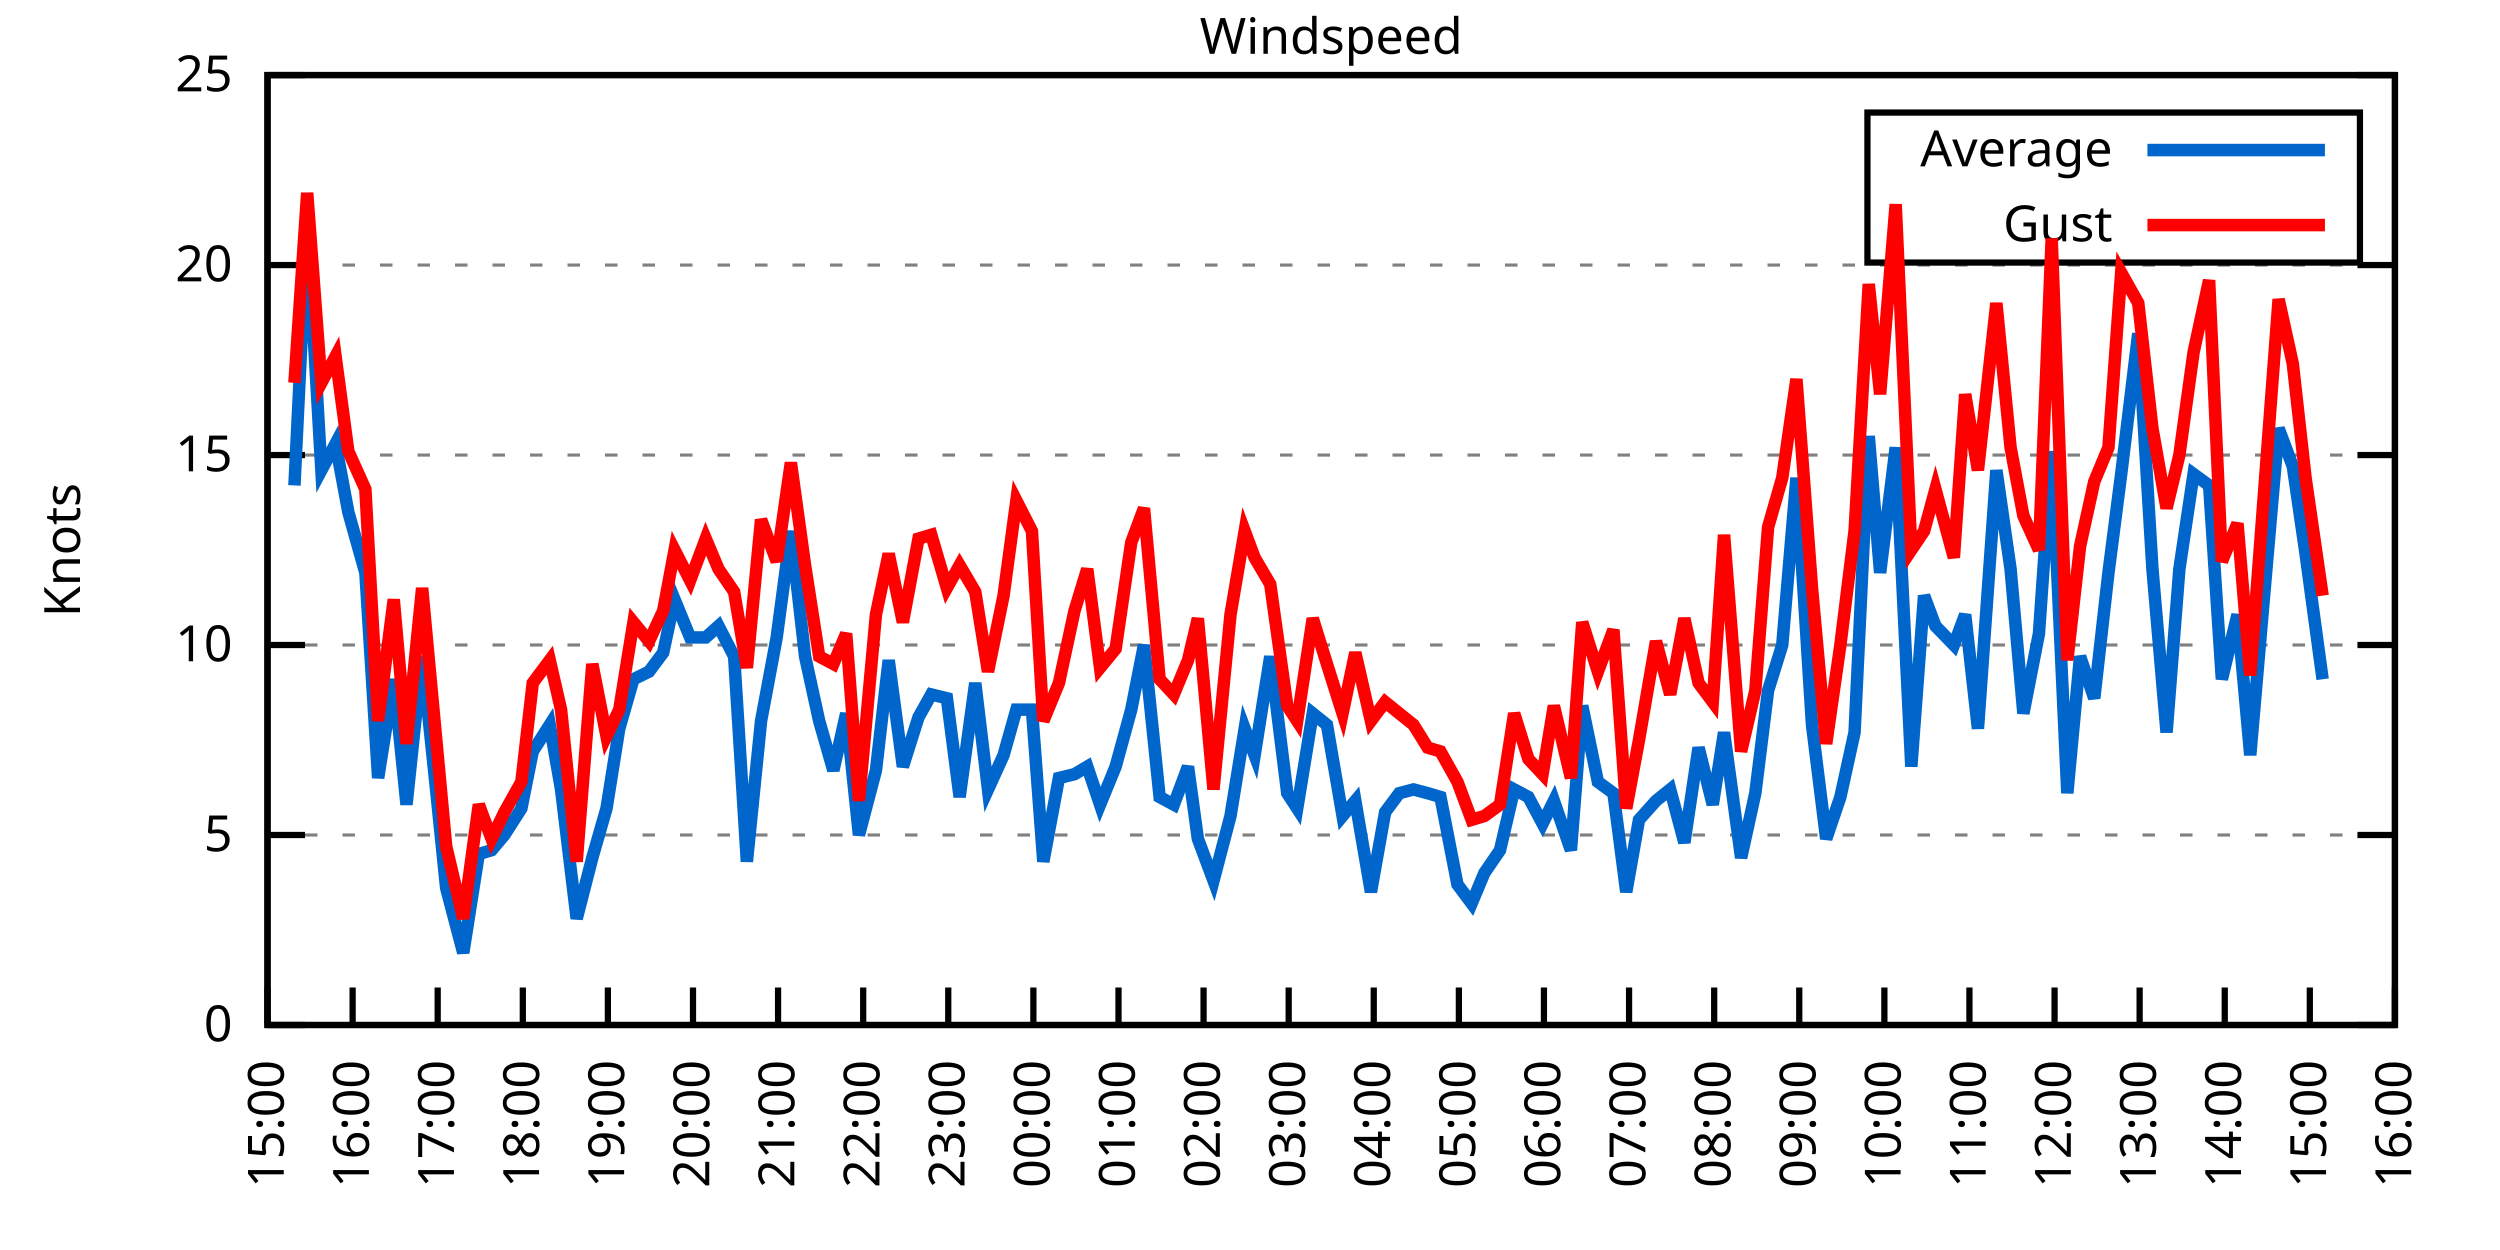
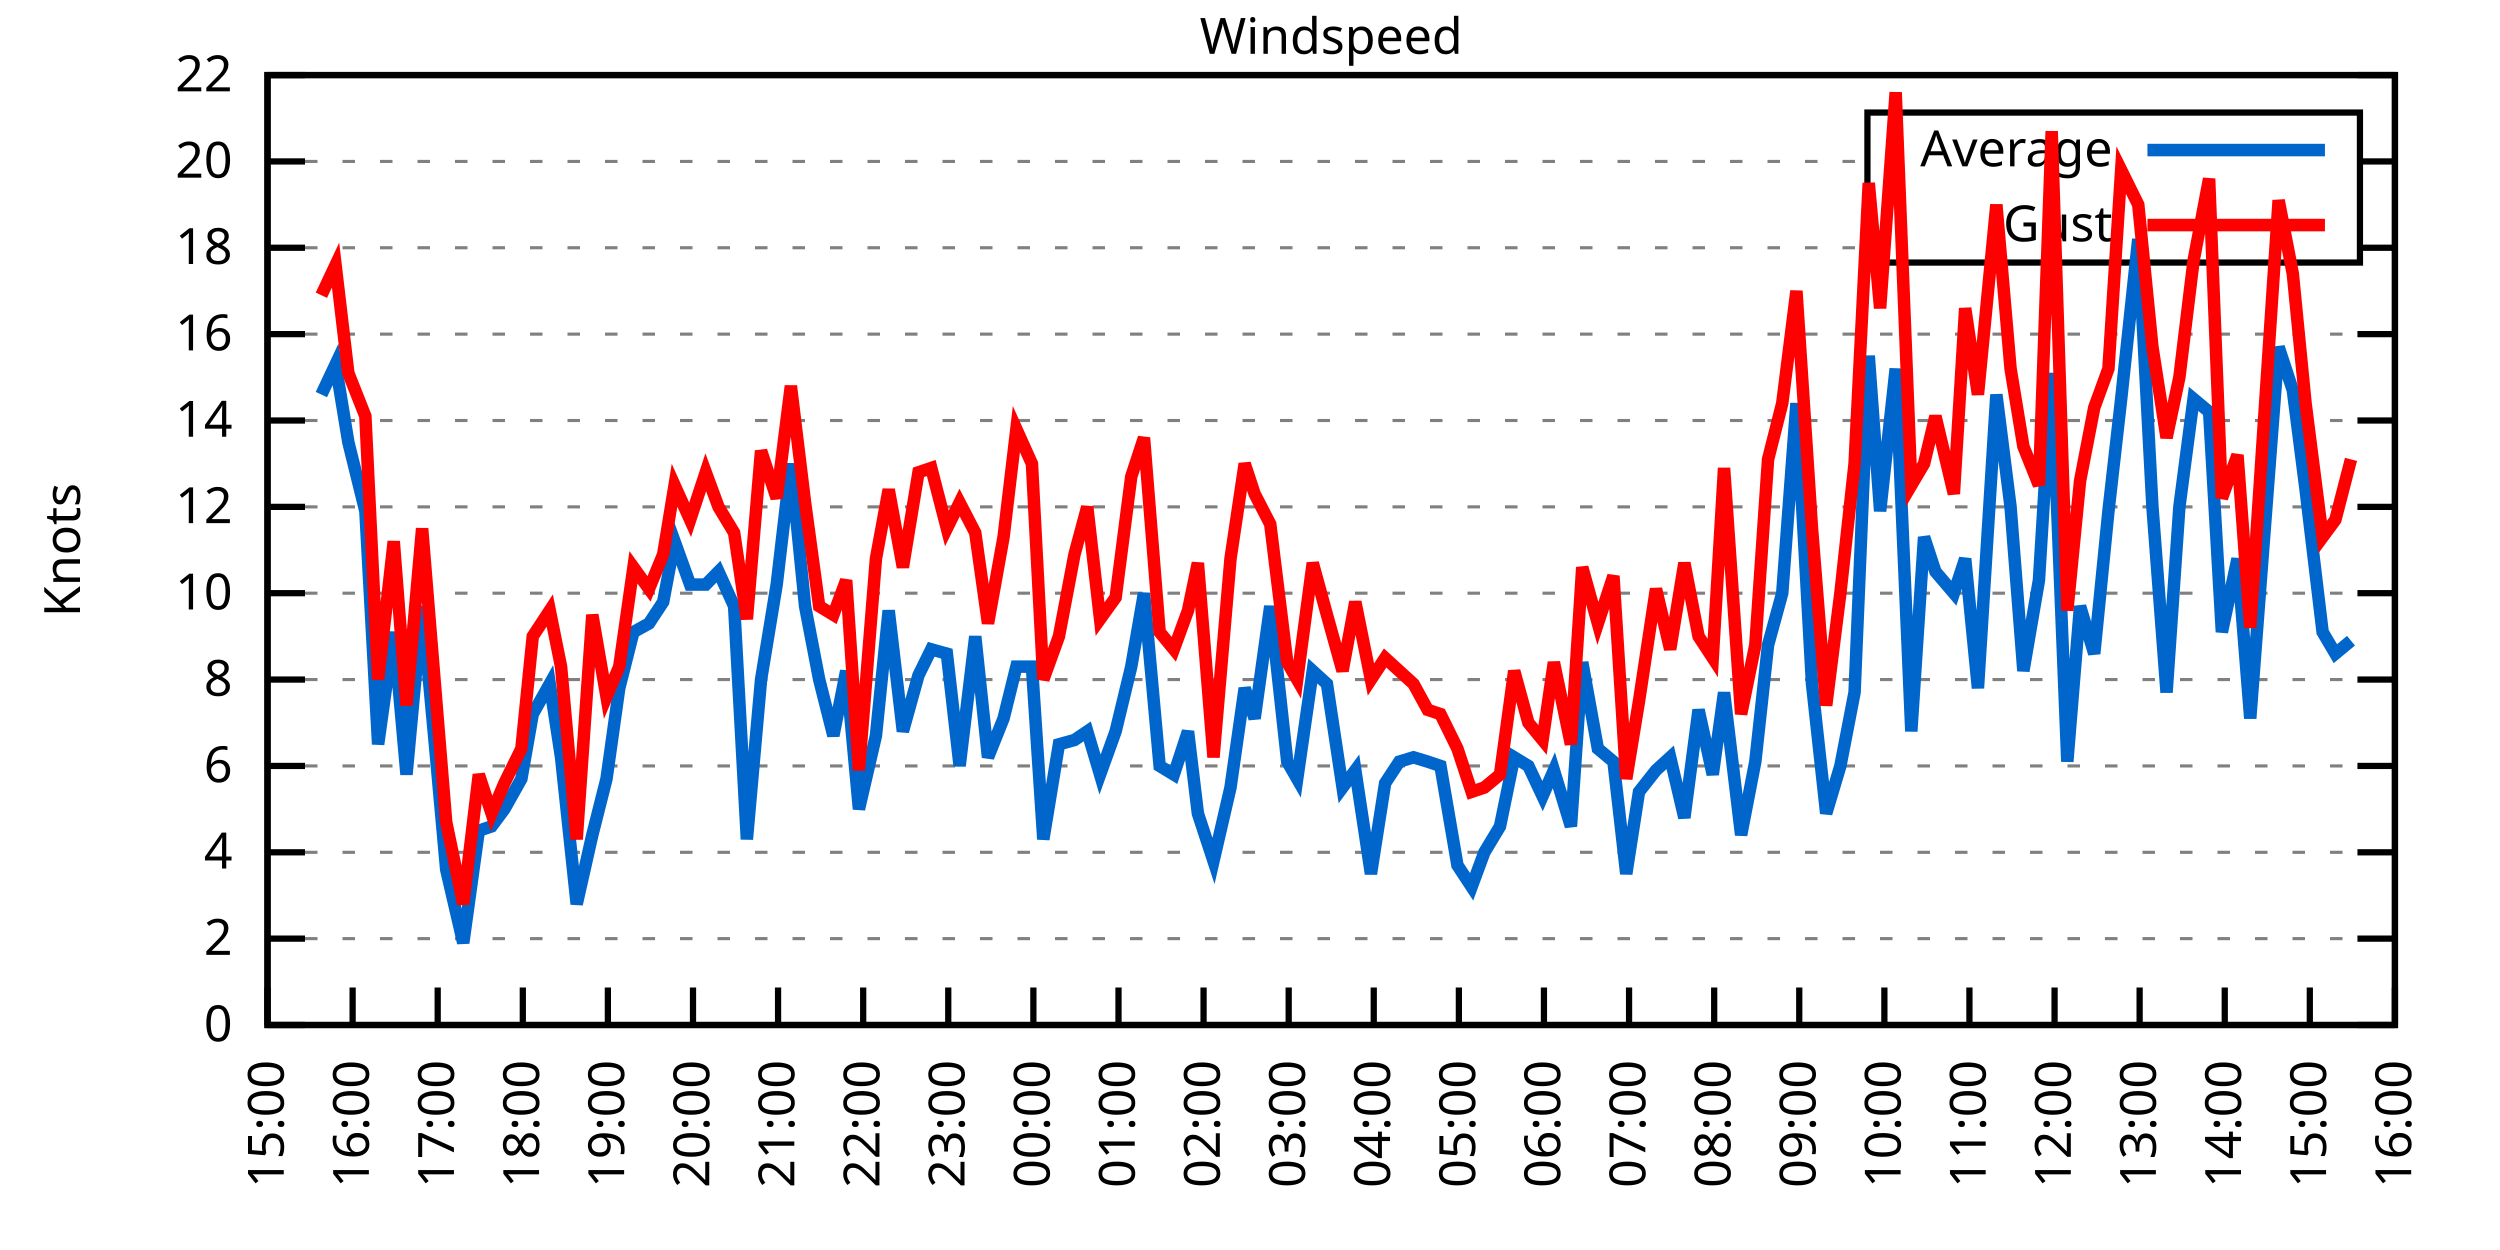
<svg xmlns="http://www.w3.org/2000/svg" xmlns:xlink="http://www.w3.org/1999/xlink" width="400" height="200" viewBox="0 0 400 200">
  <g id="gnuplot_canvas">
    <rect x="0" y="0" width="400" height="200" fill="none" />
    <defs>
      <circle id="gpDot" r="0.5" stroke-width="0.5" stroke="currentColor" />
      <path id="gpPt0" stroke-width="0.333" stroke="currentColor" d="M-1,0 h2 M0,-1 v2" />
      <path id="gpPt1" stroke-width="0.333" stroke="currentColor" d="M-1,-1 L1,1 M1,-1 L-1,1" />
      <path id="gpPt2" stroke-width="0.333" stroke="currentColor" d="M-1,0 L1,0 M0,-1 L0,1 M-1,-1 L1,1 M-1,1 L1,-1" />
      <rect id="gpPt3" stroke-width="0.333" stroke="currentColor" x="-1" y="-1" width="2" height="2" />
      <rect id="gpPt4" stroke-width="0.333" stroke="currentColor" fill="currentColor" x="-1" y="-1" width="2" height="2" />
      <circle id="gpPt5" stroke-width="0.333" stroke="currentColor" cx="0" cy="0" r="1" />
      <use xlink:href="#gpPt5" id="gpPt6" fill="currentColor" stroke="none" />
      <path id="gpPt7" stroke-width="0.333" stroke="currentColor" d="M0,-1.33 L-1.33,0.67 L1.33,0.67 z" />
      <use xlink:href="#gpPt7" id="gpPt8" fill="currentColor" stroke="none" />
      <use xlink:href="#gpPt7" id="gpPt9" stroke="currentColor" transform="rotate(180)" />
      <use xlink:href="#gpPt9" id="gpPt10" fill="currentColor" stroke="none" />
      <use xlink:href="#gpPt3" id="gpPt11" stroke="currentColor" transform="rotate(45)" />
      <use xlink:href="#gpPt11" id="gpPt12" fill="currentColor" stroke="none" />
      <path id="gpPt13" stroke-width="0.333" stroke="currentColor" d="M0,1.330 L1.265,0.411 L0.782,-1.067 L-0.782,-1.076 L-1.265,0.411 z" />
      <use xlink:href="#gpPt13" id="gpPt14" fill="currentColor" stroke="none" />
      <filter id="textbox" filterUnits="objectBoundingBox" x="0" y="0" height="1" width="1">
        <feFlood flood-color="white" flood-opacity="1" result="bgnd" />
        <feComposite in="SourceGraphic" in2="bgnd" operator="atop" />
      </filter>
      <filter id="greybox" filterUnits="objectBoundingBox" x="0" y="0" height="1" width="1">
        <feFlood flood-color="lightgrey" flood-opacity="1" result="grey" />
        <feComposite in="SourceGraphic" in2="grey" operator="atop" />
      </filter>
    </defs>
    <g fill="none" color="white" stroke="currentColor" stroke-width="1.00" stroke-linecap="butt" stroke-linejoin="miter">
</g>
    <g fill="none" color="black" stroke="currentColor" stroke-width="1.00" stroke-linecap="butt" stroke-linejoin="miter">
      <g stroke="none" shape-rendering="crispEdges">
        <polygon fill="rgb(255, 255, 255)" points="42.80,164.00 383.18,164.00 383.18,12.02 42.80,12.02 " />
      </g>
    </g>
    <g fill="none" color="black" stroke="currentColor" stroke-width="1.00" stroke-linecap="butt" stroke-linejoin="miter">
</g>
    <g fill="none" color="black" stroke="black" stroke-width="0.50" stroke-linecap="butt" stroke-linejoin="miter">
</g>
    <g fill="none" color="gray" stroke="currentColor" stroke-width="0.50" stroke-linecap="butt" stroke-linejoin="miter">
      <path stroke="gray" stroke-dasharray="2,4" class="gridline" d="M42.80,164.00 L383.19,164.00  " />
    </g>
    <g fill="none" color="gray" stroke="gray" stroke-width="1.00" stroke-linecap="butt" stroke-linejoin="miter">
</g>
    <g fill="none" color="black" stroke="currentColor" stroke-width="1.00" stroke-linecap="butt" stroke-linejoin="miter">
      <path stroke="black" d="M42.80,164.00 L48.80,164.00 M383.19,164.00 L377.19,164.00  " />
      <g transform="translate(37.20,166.60)" stroke="none" fill="black" font-family="Sans" font-size="8.00" text-anchor="end">
        <text>
          <tspan font-family="Sans"> 0</tspan>
        </text>
      </g>
    </g>
    <g fill="none" color="black" stroke="currentColor" stroke-width="1.00" stroke-linecap="butt" stroke-linejoin="miter">
</g>
    <g fill="none" color="black" stroke="black" stroke-width="0.50" stroke-linecap="butt" stroke-linejoin="miter">
</g>
    <g fill="none" color="gray" stroke="currentColor" stroke-width="0.50" stroke-linecap="butt" stroke-linejoin="miter">
-       <path stroke="gray" stroke-dasharray="2,4" class="gridline" d="M42.80,133.60 L383.19,133.60  " />
-     </g>
-     <g fill="none" color="gray" stroke="gray" stroke-width="1.00" stroke-linecap="butt" stroke-linejoin="miter">
- </g>
-     <g fill="none" color="black" stroke="currentColor" stroke-width="1.00" stroke-linecap="butt" stroke-linejoin="miter">
-       <path stroke="black" d="M42.80,133.60 L48.80,133.60 M383.19,133.60 L377.19,133.60  " />
-       <g transform="translate(37.20,136.20)" stroke="none" fill="black" font-family="Sans" font-size="8.00" text-anchor="end">
-         <text>
-           <tspan font-family="Sans"> 5</tspan>
-         </text>
-       </g>
-     </g>
-     <g fill="none" color="black" stroke="currentColor" stroke-width="1.00" stroke-linecap="butt" stroke-linejoin="miter">
- </g>
-     <g fill="none" color="black" stroke="black" stroke-width="0.50" stroke-linecap="butt" stroke-linejoin="miter">
- </g>
-     <g fill="none" color="gray" stroke="currentColor" stroke-width="0.50" stroke-linecap="butt" stroke-linejoin="miter">
-       <path stroke="gray" stroke-dasharray="2,4" class="gridline" d="M42.80,103.20 L383.19,103.20  " />
-     </g>
-     <g fill="none" color="gray" stroke="gray" stroke-width="1.00" stroke-linecap="butt" stroke-linejoin="miter">
- </g>
-     <g fill="none" color="black" stroke="currentColor" stroke-width="1.00" stroke-linecap="butt" stroke-linejoin="miter">
-       <path stroke="black" d="M42.80,103.20 L48.80,103.20 M383.19,103.20 L377.19,103.20  " />
-       <g transform="translate(37.20,105.80)" stroke="none" fill="black" font-family="Sans" font-size="8.00" text-anchor="end">
+       <path stroke="gray" stroke-dasharray="2,4" class="gridline" d="M42.80,150.18 L383.19,150.18  " />
+     </g>
+     <g fill="none" color="gray" stroke="gray" stroke-width="1.00" stroke-linecap="butt" stroke-linejoin="miter">
+ </g>
+     <g fill="none" color="black" stroke="currentColor" stroke-width="1.00" stroke-linecap="butt" stroke-linejoin="miter">
+       <path stroke="black" d="M42.80,150.18 L48.80,150.18 M383.19,150.18 L377.19,150.18  " />
+       <g transform="translate(37.20,152.78)" stroke="none" fill="black" font-family="Sans" font-size="8.00" text-anchor="end">
+         <text>
+           <tspan font-family="Sans"> 2</tspan>
+         </text>
+       </g>
+     </g>
+     <g fill="none" color="black" stroke="currentColor" stroke-width="1.00" stroke-linecap="butt" stroke-linejoin="miter">
+ </g>
+     <g fill="none" color="black" stroke="black" stroke-width="0.50" stroke-linecap="butt" stroke-linejoin="miter">
+ </g>
+     <g fill="none" color="gray" stroke="currentColor" stroke-width="0.50" stroke-linecap="butt" stroke-linejoin="miter">
+       <path stroke="gray" stroke-dasharray="2,4" class="gridline" d="M42.80,136.37 L383.19,136.37  " />
+     </g>
+     <g fill="none" color="gray" stroke="gray" stroke-width="1.00" stroke-linecap="butt" stroke-linejoin="miter">
+ </g>
+     <g fill="none" color="black" stroke="currentColor" stroke-width="1.00" stroke-linecap="butt" stroke-linejoin="miter">
+       <path stroke="black" d="M42.80,136.37 L48.80,136.37 M383.19,136.37 L377.19,136.37  " />
+       <g transform="translate(37.20,138.97)" stroke="none" fill="black" font-family="Sans" font-size="8.00" text-anchor="end">
+         <text>
+           <tspan font-family="Sans"> 4</tspan>
+         </text>
+       </g>
+     </g>
+     <g fill="none" color="black" stroke="currentColor" stroke-width="1.00" stroke-linecap="butt" stroke-linejoin="miter">
+ </g>
+     <g fill="none" color="black" stroke="black" stroke-width="0.50" stroke-linecap="butt" stroke-linejoin="miter">
+ </g>
+     <g fill="none" color="gray" stroke="currentColor" stroke-width="0.50" stroke-linecap="butt" stroke-linejoin="miter">
+       <path stroke="gray" stroke-dasharray="2,4" class="gridline" d="M42.80,122.55 L383.19,122.55  " />
+     </g>
+     <g fill="none" color="gray" stroke="gray" stroke-width="1.00" stroke-linecap="butt" stroke-linejoin="miter">
+ </g>
+     <g fill="none" color="black" stroke="currentColor" stroke-width="1.00" stroke-linecap="butt" stroke-linejoin="miter">
+       <path stroke="black" d="M42.80,122.55 L48.80,122.55 M383.19,122.55 L377.19,122.55  " />
+       <g transform="translate(37.20,125.15)" stroke="none" fill="black" font-family="Sans" font-size="8.00" text-anchor="end">
+         <text>
+           <tspan font-family="Sans"> 6</tspan>
+         </text>
+       </g>
+     </g>
+     <g fill="none" color="black" stroke="currentColor" stroke-width="1.00" stroke-linecap="butt" stroke-linejoin="miter">
+ </g>
+     <g fill="none" color="black" stroke="black" stroke-width="0.50" stroke-linecap="butt" stroke-linejoin="miter">
+ </g>
+     <g fill="none" color="gray" stroke="currentColor" stroke-width="0.50" stroke-linecap="butt" stroke-linejoin="miter">
+       <path stroke="gray" stroke-dasharray="2,4" class="gridline" d="M42.80,108.73 L383.19,108.73  " />
+     </g>
+     <g fill="none" color="gray" stroke="gray" stroke-width="1.00" stroke-linecap="butt" stroke-linejoin="miter">
+ </g>
+     <g fill="none" color="black" stroke="currentColor" stroke-width="1.00" stroke-linecap="butt" stroke-linejoin="miter">
+       <path stroke="black" d="M42.80,108.73 L48.80,108.73 M383.19,108.73 L377.19,108.73  " />
+       <g transform="translate(37.20,111.33)" stroke="none" fill="black" font-family="Sans" font-size="8.00" text-anchor="end">
+         <text>
+           <tspan font-family="Sans"> 8</tspan>
+         </text>
+       </g>
+     </g>
+     <g fill="none" color="black" stroke="currentColor" stroke-width="1.00" stroke-linecap="butt" stroke-linejoin="miter">
+ </g>
+     <g fill="none" color="black" stroke="black" stroke-width="0.50" stroke-linecap="butt" stroke-linejoin="miter">
+ </g>
+     <g fill="none" color="gray" stroke="currentColor" stroke-width="0.50" stroke-linecap="butt" stroke-linejoin="miter">
+       <path stroke="gray" stroke-dasharray="2,4" class="gridline" d="M42.80,94.91 L383.19,94.91  " />
+     </g>
+     <g fill="none" color="gray" stroke="gray" stroke-width="1.00" stroke-linecap="butt" stroke-linejoin="miter">
+ </g>
+     <g fill="none" color="black" stroke="currentColor" stroke-width="1.00" stroke-linecap="butt" stroke-linejoin="miter">
+       <path stroke="black" d="M42.80,94.91 L48.80,94.91 M383.19,94.91 L377.19,94.91  " />
+       <g transform="translate(37.20,97.51)" stroke="none" fill="black" font-family="Sans" font-size="8.00" text-anchor="end">
        <text>
          <tspan font-family="Sans"> 10</tspan>
        </text>
      </g>
    </g>
    <g fill="none" color="black" stroke="currentColor" stroke-width="1.00" stroke-linecap="butt" stroke-linejoin="miter">
</g>
    <g fill="none" color="black" stroke="black" stroke-width="0.50" stroke-linecap="butt" stroke-linejoin="miter">
</g>
    <g fill="none" color="gray" stroke="currentColor" stroke-width="0.50" stroke-linecap="butt" stroke-linejoin="miter">
-       <path stroke="gray" stroke-dasharray="2,4" class="gridline" d="M42.80,72.81 L383.19,72.81  " />
-     </g>
-     <g fill="none" color="gray" stroke="gray" stroke-width="1.00" stroke-linecap="butt" stroke-linejoin="miter">
- </g>
-     <g fill="none" color="black" stroke="currentColor" stroke-width="1.00" stroke-linecap="butt" stroke-linejoin="miter">
-       <path stroke="black" d="M42.80,72.81 L48.80,72.81 M383.19,72.81 L377.19,72.81  " />
-       <g transform="translate(37.20,75.41)" stroke="none" fill="black" font-family="Sans" font-size="8.00" text-anchor="end">
-         <text>
-           <tspan font-family="Sans"> 15</tspan>
-         </text>
-       </g>
-     </g>
-     <g fill="none" color="black" stroke="currentColor" stroke-width="1.00" stroke-linecap="butt" stroke-linejoin="miter">
- </g>
-     <g fill="none" color="black" stroke="black" stroke-width="0.50" stroke-linecap="butt" stroke-linejoin="miter">
- </g>
-     <g fill="none" color="gray" stroke="currentColor" stroke-width="0.50" stroke-linecap="butt" stroke-linejoin="miter">
-       <path stroke="gray" stroke-dasharray="2,4" class="gridline" d="M42.80,42.41 L383.19,42.41  " />
-     </g>
-     <g fill="none" color="gray" stroke="gray" stroke-width="1.00" stroke-linecap="butt" stroke-linejoin="miter">
- </g>
-     <g fill="none" color="black" stroke="currentColor" stroke-width="1.00" stroke-linecap="butt" stroke-linejoin="miter">
-       <path stroke="black" d="M42.80,42.41 L48.80,42.41 M383.19,42.41 L377.19,42.41  " />
-       <g transform="translate(37.20,45.01)" stroke="none" fill="black" font-family="Sans" font-size="8.00" text-anchor="end">
+       <path stroke="gray" stroke-dasharray="2,4" class="gridline" d="M42.80,81.10 L383.19,81.10  " />
+     </g>
+     <g fill="none" color="gray" stroke="gray" stroke-width="1.00" stroke-linecap="butt" stroke-linejoin="miter">
+ </g>
+     <g fill="none" color="black" stroke="currentColor" stroke-width="1.00" stroke-linecap="butt" stroke-linejoin="miter">
+       <path stroke="black" d="M42.80,81.10 L48.80,81.10 M383.19,81.10 L377.19,81.10  " />
+       <g transform="translate(37.20,83.70)" stroke="none" fill="black" font-family="Sans" font-size="8.00" text-anchor="end">
+         <text>
+           <tspan font-family="Sans"> 12</tspan>
+         </text>
+       </g>
+     </g>
+     <g fill="none" color="black" stroke="currentColor" stroke-width="1.00" stroke-linecap="butt" stroke-linejoin="miter">
+ </g>
+     <g fill="none" color="black" stroke="black" stroke-width="0.50" stroke-linecap="butt" stroke-linejoin="miter">
+ </g>
+     <g fill="none" color="gray" stroke="currentColor" stroke-width="0.50" stroke-linecap="butt" stroke-linejoin="miter">
+       <path stroke="gray" stroke-dasharray="2,4" class="gridline" d="M42.80,67.28 L383.19,67.28  " />
+     </g>
+     <g fill="none" color="gray" stroke="gray" stroke-width="1.00" stroke-linecap="butt" stroke-linejoin="miter">
+ </g>
+     <g fill="none" color="black" stroke="currentColor" stroke-width="1.00" stroke-linecap="butt" stroke-linejoin="miter">
+       <path stroke="black" d="M42.80,67.28 L48.80,67.28 M383.19,67.28 L377.19,67.28  " />
+       <g transform="translate(37.20,69.88)" stroke="none" fill="black" font-family="Sans" font-size="8.00" text-anchor="end">
+         <text>
+           <tspan font-family="Sans"> 14</tspan>
+         </text>
+       </g>
+     </g>
+     <g fill="none" color="black" stroke="currentColor" stroke-width="1.00" stroke-linecap="butt" stroke-linejoin="miter">
+ </g>
+     <g fill="none" color="black" stroke="black" stroke-width="0.50" stroke-linecap="butt" stroke-linejoin="miter">
+ </g>
+     <g fill="none" color="gray" stroke="currentColor" stroke-width="0.50" stroke-linecap="butt" stroke-linejoin="miter">
+       <path stroke="gray" stroke-dasharray="2,4" class="gridline" d="M42.80,53.46 L383.19,53.46  " />
+     </g>
+     <g fill="none" color="gray" stroke="gray" stroke-width="1.00" stroke-linecap="butt" stroke-linejoin="miter">
+ </g>
+     <g fill="none" color="black" stroke="currentColor" stroke-width="1.00" stroke-linecap="butt" stroke-linejoin="miter">
+       <path stroke="black" d="M42.80,53.46 L48.80,53.46 M383.19,53.46 L377.19,53.46  " />
+       <g transform="translate(37.20,56.06)" stroke="none" fill="black" font-family="Sans" font-size="8.00" text-anchor="end">
+         <text>
+           <tspan font-family="Sans"> 16</tspan>
+         </text>
+       </g>
+     </g>
+     <g fill="none" color="black" stroke="currentColor" stroke-width="1.00" stroke-linecap="butt" stroke-linejoin="miter">
+ </g>
+     <g fill="none" color="black" stroke="black" stroke-width="0.50" stroke-linecap="butt" stroke-linejoin="miter">
+ </g>
+     <g fill="none" color="gray" stroke="currentColor" stroke-width="0.50" stroke-linecap="butt" stroke-linejoin="miter">
+       <path stroke="gray" stroke-dasharray="2,4" class="gridline" d="M42.80,39.64 L298.79,39.64 M377.59,39.64 L383.19,39.64  " />
+     </g>
+     <g fill="none" color="gray" stroke="gray" stroke-width="1.00" stroke-linecap="butt" stroke-linejoin="miter">
+ </g>
+     <g fill="none" color="black" stroke="currentColor" stroke-width="1.00" stroke-linecap="butt" stroke-linejoin="miter">
+       <path stroke="black" d="M42.80,39.64 L48.80,39.64 M383.19,39.64 L377.19,39.64  " />
+       <g transform="translate(37.20,42.24)" stroke="none" fill="black" font-family="Sans" font-size="8.00" text-anchor="end">
+         <text>
+           <tspan font-family="Sans"> 18</tspan>
+         </text>
+       </g>
+     </g>
+     <g fill="none" color="black" stroke="currentColor" stroke-width="1.00" stroke-linecap="butt" stroke-linejoin="miter">
+ </g>
+     <g fill="none" color="black" stroke="black" stroke-width="0.50" stroke-linecap="butt" stroke-linejoin="miter">
+ </g>
+     <g fill="none" color="gray" stroke="currentColor" stroke-width="0.50" stroke-linecap="butt" stroke-linejoin="miter">
+       <path stroke="gray" stroke-dasharray="2,4" class="gridline" d="M42.80,25.83 L298.79,25.83 M377.59,25.83 L383.19,25.83  " />
+     </g>
+     <g fill="none" color="gray" stroke="gray" stroke-width="1.00" stroke-linecap="butt" stroke-linejoin="miter">
+ </g>
+     <g fill="none" color="black" stroke="currentColor" stroke-width="1.00" stroke-linecap="butt" stroke-linejoin="miter">
+       <path stroke="black" d="M42.80,25.83 L48.80,25.83 M383.19,25.83 L377.19,25.83  " />
+       <g transform="translate(37.20,28.43)" stroke="none" fill="black" font-family="Sans" font-size="8.00" text-anchor="end">
        <text>
          <tspan font-family="Sans"> 20</tspan>
        </text>
      </g>
    </g>
    <g fill="none" color="black" stroke="currentColor" stroke-width="1.00" stroke-linecap="butt" stroke-linejoin="miter">
</g>
    <g fill="none" color="black" stroke="black" stroke-width="0.50" stroke-linecap="butt" stroke-linejoin="miter">
</g>
    <g fill="none" color="gray" stroke="currentColor" stroke-width="0.50" stroke-linecap="butt" stroke-linejoin="miter">
      <path stroke="gray" stroke-dasharray="2,4" class="gridline" d="M42.80,12.01 L383.19,12.01  " />
    </g>
    <g fill="none" color="gray" stroke="gray" stroke-width="1.00" stroke-linecap="butt" stroke-linejoin="miter">
</g>
    <g fill="none" color="black" stroke="currentColor" stroke-width="1.00" stroke-linecap="butt" stroke-linejoin="miter">
      <path stroke="black" d="M42.80,12.01 L48.80,12.01 M383.19,12.01 L377.19,12.01  " />
      <g transform="translate(37.20,14.61)" stroke="none" fill="black" font-family="Sans" font-size="8.00" text-anchor="end">
        <text>
-           <tspan font-family="Sans"> 25</tspan>
+           <tspan font-family="Sans"> 22</tspan>
        </text>
      </g>
    </g>
    <g fill="none" color="black" stroke="currentColor" stroke-width="1.00" stroke-linecap="butt" stroke-linejoin="miter">
      <path stroke="black" d="M42.80,164.00 L42.80,158.00  " />
      <g transform="translate(45.40,169.60) rotate(270.00)" stroke="none" fill="black" font-family="Sans" font-size="8.00" text-anchor="end">
        <text>
          <tspan font-family="Sans">15:00</tspan>
        </text>
      </g>
    </g>
    <g fill="none" color="black" stroke="currentColor" stroke-width="1.00" stroke-linecap="butt" stroke-linejoin="miter">
      <path stroke="black" d="M56.42,164.00 L56.42,158.00  " />
      <g transform="translate(59.02,169.60) rotate(270.00)" stroke="none" fill="black" font-family="Sans" font-size="8.00" text-anchor="end">
        <text>
          <tspan font-family="Sans">16:00</tspan>
        </text>
      </g>
    </g>
    <g fill="none" color="black" stroke="currentColor" stroke-width="1.00" stroke-linecap="butt" stroke-linejoin="miter">
      <path stroke="black" d="M70.03,164.00 L70.03,158.00  " />
      <g transform="translate(72.63,169.60) rotate(270.00)" stroke="none" fill="black" font-family="Sans" font-size="8.00" text-anchor="end">
        <text>
          <tspan font-family="Sans">17:00</tspan>
        </text>
      </g>
    </g>
    <g fill="none" color="black" stroke="currentColor" stroke-width="1.00" stroke-linecap="butt" stroke-linejoin="miter">
      <path stroke="black" d="M83.65,164.00 L83.65,158.00  " />
      <g transform="translate(86.25,169.60) rotate(270.00)" stroke="none" fill="black" font-family="Sans" font-size="8.00" text-anchor="end">
        <text>
          <tspan font-family="Sans">18:00</tspan>
        </text>
      </g>
    </g>
    <g fill="none" color="black" stroke="currentColor" stroke-width="1.00" stroke-linecap="butt" stroke-linejoin="miter">
      <path stroke="black" d="M97.26,164.00 L97.26,158.00  " />
      <g transform="translate(99.86,169.60) rotate(270.00)" stroke="none" fill="black" font-family="Sans" font-size="8.00" text-anchor="end">
        <text>
          <tspan font-family="Sans">19:00</tspan>
        </text>
      </g>
    </g>
    <g fill="none" color="black" stroke="currentColor" stroke-width="1.00" stroke-linecap="butt" stroke-linejoin="miter">
      <path stroke="black" d="M110.88,164.00 L110.88,158.00  " />
      <g transform="translate(113.48,169.60) rotate(270.00)" stroke="none" fill="black" font-family="Sans" font-size="8.00" text-anchor="end">
        <text>
          <tspan font-family="Sans">20:00</tspan>
        </text>
      </g>
    </g>
    <g fill="none" color="black" stroke="currentColor" stroke-width="1.00" stroke-linecap="butt" stroke-linejoin="miter">
      <path stroke="black" d="M124.49,164.00 L124.49,158.00  " />
      <g transform="translate(127.09,169.60) rotate(270.00)" stroke="none" fill="black" font-family="Sans" font-size="8.00" text-anchor="end">
        <text>
          <tspan font-family="Sans">21:00</tspan>
        </text>
      </g>
    </g>
    <g fill="none" color="black" stroke="currentColor" stroke-width="1.00" stroke-linecap="butt" stroke-linejoin="miter">
      <path stroke="black" d="M138.11,164.00 L138.11,158.00  " />
      <g transform="translate(140.71,169.60) rotate(270.00)" stroke="none" fill="black" font-family="Sans" font-size="8.00" text-anchor="end">
        <text>
          <tspan font-family="Sans">22:00</tspan>
        </text>
      </g>
    </g>
    <g fill="none" color="black" stroke="currentColor" stroke-width="1.00" stroke-linecap="butt" stroke-linejoin="miter">
      <path stroke="black" d="M151.72,164.00 L151.72,158.00  " />
      <g transform="translate(154.32,169.60) rotate(270.00)" stroke="none" fill="black" font-family="Sans" font-size="8.00" text-anchor="end">
        <text>
          <tspan font-family="Sans">23:00</tspan>
        </text>
      </g>
    </g>
    <g fill="none" color="black" stroke="currentColor" stroke-width="1.00" stroke-linecap="butt" stroke-linejoin="miter">
      <path stroke="black" d="M165.34,164.00 L165.34,158.00  " />
      <g transform="translate(167.94,169.60) rotate(270.00)" stroke="none" fill="black" font-family="Sans" font-size="8.00" text-anchor="end">
        <text>
          <tspan font-family="Sans">00:00</tspan>
        </text>
      </g>
    </g>
    <g fill="none" color="black" stroke="currentColor" stroke-width="1.00" stroke-linecap="butt" stroke-linejoin="miter">
      <path stroke="black" d="M178.96,164.00 L178.96,158.00  " />
      <g transform="translate(181.56,169.60) rotate(270.00)" stroke="none" fill="black" font-family="Sans" font-size="8.00" text-anchor="end">
        <text>
          <tspan font-family="Sans">01:00</tspan>
        </text>
      </g>
    </g>
    <g fill="none" color="black" stroke="currentColor" stroke-width="1.00" stroke-linecap="butt" stroke-linejoin="miter">
      <path stroke="black" d="M192.57,164.00 L192.57,158.00  " />
      <g transform="translate(195.17,169.60) rotate(270.00)" stroke="none" fill="black" font-family="Sans" font-size="8.00" text-anchor="end">
        <text>
          <tspan font-family="Sans">02:00</tspan>
        </text>
      </g>
    </g>
    <g fill="none" color="black" stroke="currentColor" stroke-width="1.00" stroke-linecap="butt" stroke-linejoin="miter">
      <path stroke="black" d="M206.19,164.00 L206.19,158.00  " />
      <g transform="translate(208.79,169.60) rotate(270.00)" stroke="none" fill="black" font-family="Sans" font-size="8.00" text-anchor="end">
        <text>
          <tspan font-family="Sans">03:00</tspan>
        </text>
      </g>
    </g>
    <g fill="none" color="black" stroke="currentColor" stroke-width="1.00" stroke-linecap="butt" stroke-linejoin="miter">
      <path stroke="black" d="M219.80,164.00 L219.80,158.00  " />
      <g transform="translate(222.40,169.60) rotate(270.00)" stroke="none" fill="black" font-family="Sans" font-size="8.00" text-anchor="end">
        <text>
          <tspan font-family="Sans">04:00</tspan>
        </text>
      </g>
    </g>
    <g fill="none" color="black" stroke="currentColor" stroke-width="1.00" stroke-linecap="butt" stroke-linejoin="miter">
      <path stroke="black" d="M233.42,164.00 L233.42,158.00  " />
      <g transform="translate(236.02,169.60) rotate(270.00)" stroke="none" fill="black" font-family="Sans" font-size="8.00" text-anchor="end">
        <text>
          <tspan font-family="Sans">05:00</tspan>
        </text>
      </g>
    </g>
    <g fill="none" color="black" stroke="currentColor" stroke-width="1.00" stroke-linecap="butt" stroke-linejoin="miter">
      <path stroke="black" d="M247.03,164.00 L247.03,158.00  " />
      <g transform="translate(249.63,169.60) rotate(270.00)" stroke="none" fill="black" font-family="Sans" font-size="8.00" text-anchor="end">
        <text>
          <tspan font-family="Sans">06:00</tspan>
        </text>
      </g>
    </g>
    <g fill="none" color="black" stroke="currentColor" stroke-width="1.00" stroke-linecap="butt" stroke-linejoin="miter">
      <path stroke="black" d="M260.65,164.00 L260.65,158.00  " />
      <g transform="translate(263.25,169.60) rotate(270.00)" stroke="none" fill="black" font-family="Sans" font-size="8.00" text-anchor="end">
        <text>
          <tspan font-family="Sans">07:00</tspan>
        </text>
      </g>
    </g>
    <g fill="none" color="black" stroke="currentColor" stroke-width="1.00" stroke-linecap="butt" stroke-linejoin="miter">
      <path stroke="black" d="M274.27,164.00 L274.27,158.00  " />
      <g transform="translate(276.87,169.60) rotate(270.00)" stroke="none" fill="black" font-family="Sans" font-size="8.00" text-anchor="end">
        <text>
          <tspan font-family="Sans">08:00</tspan>
        </text>
      </g>
    </g>
    <g fill="none" color="black" stroke="currentColor" stroke-width="1.00" stroke-linecap="butt" stroke-linejoin="miter">
      <path stroke="black" d="M287.88,164.00 L287.88,158.00  " />
      <g transform="translate(290.48,169.60) rotate(270.00)" stroke="none" fill="black" font-family="Sans" font-size="8.00" text-anchor="end">
        <text>
          <tspan font-family="Sans">09:00</tspan>
        </text>
      </g>
    </g>
    <g fill="none" color="black" stroke="currentColor" stroke-width="1.00" stroke-linecap="butt" stroke-linejoin="miter">
      <path stroke="black" d="M301.50,164.00 L301.50,158.00  " />
      <g transform="translate(304.10,169.60) rotate(270.00)" stroke="none" fill="black" font-family="Sans" font-size="8.00" text-anchor="end">
        <text>
          <tspan font-family="Sans">10:00</tspan>
        </text>
      </g>
    </g>
    <g fill="none" color="black" stroke="currentColor" stroke-width="1.00" stroke-linecap="butt" stroke-linejoin="miter">
      <path stroke="black" d="M315.11,164.00 L315.11,158.00  " />
      <g transform="translate(317.71,169.60) rotate(270.00)" stroke="none" fill="black" font-family="Sans" font-size="8.00" text-anchor="end">
        <text>
          <tspan font-family="Sans">11:00</tspan>
        </text>
      </g>
    </g>
    <g fill="none" color="black" stroke="currentColor" stroke-width="1.00" stroke-linecap="butt" stroke-linejoin="miter">
      <path stroke="black" d="M328.73,164.00 L328.73,158.00  " />
      <g transform="translate(331.33,169.60) rotate(270.00)" stroke="none" fill="black" font-family="Sans" font-size="8.00" text-anchor="end">
        <text>
          <tspan font-family="Sans">12:00</tspan>
        </text>
      </g>
    </g>
    <g fill="none" color="black" stroke="currentColor" stroke-width="1.00" stroke-linecap="butt" stroke-linejoin="miter">
      <path stroke="black" d="M342.34,164.00 L342.34,158.00  " />
      <g transform="translate(344.94,169.60) rotate(270.00)" stroke="none" fill="black" font-family="Sans" font-size="8.00" text-anchor="end">
        <text>
          <tspan font-family="Sans">13:00</tspan>
        </text>
      </g>
    </g>
    <g fill="none" color="black" stroke="currentColor" stroke-width="1.00" stroke-linecap="butt" stroke-linejoin="miter">
      <path stroke="black" d="M355.96,164.00 L355.96,158.00  " />
      <g transform="translate(358.56,169.60) rotate(270.00)" stroke="none" fill="black" font-family="Sans" font-size="8.00" text-anchor="end">
        <text>
          <tspan font-family="Sans">14:00</tspan>
        </text>
      </g>
    </g>
    <g fill="none" color="black" stroke="currentColor" stroke-width="1.00" stroke-linecap="butt" stroke-linejoin="miter">
      <path stroke="black" d="M369.57,164.00 L369.57,158.00  " />
      <g transform="translate(372.17,169.60) rotate(270.00)" stroke="none" fill="black" font-family="Sans" font-size="8.00" text-anchor="end">
        <text>
          <tspan font-family="Sans">15:00</tspan>
        </text>
      </g>
    </g>
    <g fill="none" color="black" stroke="currentColor" stroke-width="1.00" stroke-linecap="butt" stroke-linejoin="miter">
      <path stroke="black" d="M383.19,164.00 L383.19,158.00  " />
      <g transform="translate(385.79,169.60) rotate(270.00)" stroke="none" fill="black" font-family="Sans" font-size="8.00" text-anchor="end">
        <text>
          <tspan font-family="Sans">16:00</tspan>
        </text>
      </g>
    </g>
    <g fill="none" color="black" stroke="currentColor" stroke-width="1.00" stroke-linecap="butt" stroke-linejoin="miter">
</g>
    <g fill="none" color="black" stroke="currentColor" stroke-width="1.00" stroke-linecap="butt" stroke-linejoin="miter">
      <path stroke="black" d="M42.80,12.01 L42.80,164.00 L383.19,164.00 L383.19,12.01 L42.80,12.01 Z  " />
    </g>
    <g fill="none" color="black" stroke="currentColor" stroke-width="1.00" stroke-linecap="butt" stroke-linejoin="miter">
</g>
    <g fill="none" color="black" stroke="currentColor" stroke-width="1.00" stroke-linecap="butt" stroke-linejoin="miter">
      <path stroke="black" d="M298.79,42.01 L298.79,18.01 L377.59,18.01 L377.59,42.01 L298.79,42.01 Z  " />
    </g>
    <g id="Windspeed_plot_1">
      <g fill="none" color="white" stroke="black" stroke-width="2.00" stroke-linecap="butt" stroke-linejoin="miter">
</g>
      <g fill="none" color="black" stroke="currentColor" stroke-width="2.00" stroke-linecap="butt" stroke-linejoin="miter">
        <g transform="translate(337.99,26.61)" stroke="none" fill="black" font-family="Sans" font-size="8.00" text-anchor="end">
          <text>
            <tspan font-family="Sans">Average</tspan>
          </text>
        </g>
      </g>
      <g fill="none" color="black" stroke="currentColor" stroke-width="2.00" stroke-linecap="butt" stroke-linejoin="miter">
-         <path stroke="rgb(  0, 102, 204)" d="M343.59,24.01 L371.99,24.01 M47.11,77.67 L49.15,35.72 L51.42,75.24 L53.69,70.98 L55.73,81.93 L58.46,91.65   L60.50,124.48 L63.00,108.68 L65.04,128.74 L67.54,105.03 L69.58,124.48 L71.39,142.11 L74.12,152.45 L76.61,136.64   L78.65,136.03 L80.70,133.60 L83.42,129.35 L85.24,120.23 L87.96,115.97 L89.77,126.31 L92.27,146.98 L94.77,137.25   L97.04,129.35 L99.08,116.58 L101.35,108.68 L103.84,107.46 L106.11,104.42 L107.93,95.91 L110.42,101.99 L112.92,101.99   L114.96,100.16 L117.46,105.03 L119.50,137.86 L121.77,115.36 L124.27,101.99 L126.54,84.97 L128.81,105.03 L131.07,115.36   L133.34,123.27 L135.39,114.15 L137.43,133.60 L140.15,123.27 L142.19,105.64 L144.46,122.66 L146.96,114.76 L149.00,111.11   L151.50,111.72 L153.54,127.52 L156.04,109.28 L158.08,126.31 L160.57,120.83 L162.62,113.54 L165.11,113.54 L166.93,137.86   L169.43,124.48 L171.92,123.87 L173.96,122.66 L176.01,128.74 L178.50,122.66 L181.00,113.54 L183.04,103.20 L185.54,127.52   L187.81,128.74 L190.08,122.66 L191.66,134.21 L194.16,140.90 L196.88,130.56 L199.15,116.58 L200.74,120.83 L203.24,105.03   L205.96,126.91 L207.55,129.35 L210.04,114.15 L212.31,115.97 L214.81,130.56 L216.85,128.13 L219.35,142.72 L221.62,129.95   L223.89,126.91 L226.16,126.31 L228.43,126.91 L230.47,127.52 L233.19,141.51 L235.46,144.55 L237.50,139.68 L240.00,136.03   L242.27,126.31 L244.54,127.52 L246.81,131.78 L248.62,128.13 L251.35,136.03 L253.16,112.93 L255.66,125.09 L258.15,126.91   L260.20,142.72 L262.24,131.17 L264.96,128.13 L267.23,126.31 L269.50,134.82 L271.77,119.62 L274.04,128.74 L275.85,117.19   L278.58,137.25 L280.85,126.91 L282.89,110.50 L285.16,103.20 L287.43,76.45 L289.92,115.97 L292.19,134.21 L294.46,127.52   L296.73,117.19 L299.00,69.77 L300.82,91.65 L303.31,71.59 L305.81,122.66 L307.85,95.30 L309.67,100.16 L312.62,103.20   L314.43,98.34 L316.47,116.58 L319.42,75.24 L321.69,91.04 L323.74,114.15 L326.23,101.38 L328.27,72.20 L330.77,126.91   L332.81,105.03 L335.08,111.72 L337.35,91.65 L339.39,75.85 L342.12,53.35 L344.39,91.04 L346.65,117.19 L348.70,91.04   L350.97,75.85 L353.46,77.67 L355.50,108.68 L358.00,98.34 L360.04,120.83 L364.58,68.55 L366.85,74.63 L368.89,88.61   L371.62,108.68  " />
+         <path stroke="rgb(  0, 102, 204)" d="M343.59,24.01 L371.99,24.01 M51.42,63.13 L53.69,58.30 L55.73,70.73 L58.46,81.79 L60.50,119.09 L63.00,101.13   L65.04,123.93 L67.54,96.99 L69.58,119.09 L71.39,139.13 L74.12,150.87 L76.61,132.91 L78.65,132.22 L80.70,129.46   L83.42,124.62 L85.24,114.26 L87.96,109.42 L89.77,121.17 L92.27,144.66 L94.77,133.60 L97.04,124.62 L99.08,110.11   L101.35,101.13 L103.84,99.75 L106.11,96.30 L107.93,86.62 L110.42,93.53 L112.92,93.53 L114.96,91.46 L117.46,96.99   L119.50,134.29 L121.77,108.73 L124.27,93.53 L126.54,74.19 L128.81,96.99 L131.07,108.73 L133.34,117.71 L135.39,107.35   L137.43,129.46 L140.15,117.71 L142.19,97.68 L144.46,117.02 L146.96,108.04 L149.00,103.89 L151.50,104.59 L153.54,122.55   L156.04,101.82 L158.08,121.17 L160.57,114.95 L162.62,106.66 L165.11,106.66 L166.93,134.29 L169.43,119.09 L171.92,118.40   L173.96,117.02 L176.01,123.93 L178.50,117.02 L181.00,106.66 L183.04,94.91 L185.54,122.55 L187.81,123.93 L190.08,117.02   L191.66,130.15 L194.16,137.75 L196.88,126.00 L199.15,110.11 L200.74,114.95 L203.24,96.99 L205.96,121.86 L207.55,124.62   L210.04,107.35 L212.31,109.42 L214.81,126.00 L216.85,123.24 L219.35,139.82 L221.62,125.31 L223.89,121.86 L226.16,121.17   L228.43,121.86 L230.47,122.55 L233.19,138.44 L235.46,141.89 L237.50,136.37 L240.00,132.22 L242.27,121.17 L244.54,122.55   L246.81,127.38 L248.62,123.24 L251.35,132.22 L253.16,105.97 L255.66,119.78 L258.15,121.86 L260.20,139.82 L262.24,126.69   L264.96,123.24 L267.23,121.17 L269.50,130.84 L271.77,113.57 L274.04,123.93 L275.85,110.80 L278.58,133.60 L280.85,121.86   L282.89,103.20 L285.16,94.91 L287.43,64.52 L289.92,109.42 L292.19,130.15 L294.46,122.55 L296.73,110.80 L299.00,56.92   L300.82,81.79 L303.31,58.99 L305.81,117.02 L307.85,85.93 L309.67,91.46 L312.62,94.91 L314.43,89.39 L316.47,110.11   L319.42,63.13 L321.69,81.10 L323.74,107.35 L326.23,92.84 L328.27,59.68 L330.77,121.86 L332.81,96.99 L335.08,104.59   L337.35,81.79 L339.39,63.82 L342.12,38.26 L344.39,81.10 L346.65,110.80 L348.70,81.10 L350.97,63.82 L353.46,65.90   L355.50,101.13 L358.00,89.39 L360.04,114.95 L364.58,55.53 L366.85,62.44 L368.89,78.33 L371.62,101.13 L373.66,104.59   L376.16,102.51  " />
      </g>
    </g>
    <g id="Windspeed_plot_2">
      <g fill="none" color="black" stroke="currentColor" stroke-width="2.00" stroke-linecap="butt" stroke-linejoin="miter">
        <g transform="translate(337.99,38.61)" stroke="none" fill="black" font-family="Sans" font-size="8.00" text-anchor="end">
          <text>
            <tspan font-family="Sans">Gust</tspan>
          </text>
        </g>
      </g>
      <g fill="none" color="black" stroke="currentColor" stroke-width="2.00" stroke-linecap="butt" stroke-linejoin="miter">
-         <path stroke="rgb(255,   0,   0)" d="M343.59,36.01 L371.99,36.01 M47.11,61.25 L49.15,30.86 L51.42,61.25 L53.69,57.00 L55.73,72.20 L58.46,78.28   L60.50,115.36 L63.00,95.91 L65.04,119.01 L67.54,94.08 L69.58,115.97 L71.39,135.43 L74.12,146.98 L76.61,128.74   L78.65,134.21 L80.70,129.95 L83.42,125.09 L85.24,109.28 L87.96,105.64 L89.77,113.54 L92.27,137.86 L94.77,106.24   L97.04,117.80 L99.08,113.54 L101.35,99.56 L103.84,102.60 L106.11,97.73 L107.93,88.00 L110.42,92.87 L112.92,86.18   L114.96,91.04 L117.46,94.69 L119.50,106.85 L121.77,83.14 L124.27,89.83 L126.54,74.02 L128.81,90.44 L131.07,105.03   L133.34,106.24 L135.39,101.38 L137.43,128.13 L140.15,98.34 L142.19,88.61 L144.46,99.56 L146.96,86.18 L149.00,85.57   L151.50,94.08 L153.54,90.44 L156.04,94.69 L158.08,107.46 L160.57,95.30 L162.62,80.10 L165.11,84.97 L166.93,115.36   L169.43,109.28 L171.92,97.73 L173.96,91.04 L176.01,106.85 L178.50,103.81 L181.00,86.79 L183.04,81.32 L185.54,108.68   L187.81,111.11 L190.08,105.64 L191.66,98.95 L194.16,126.31 L196.88,98.34 L199.15,84.97 L200.74,89.22 L203.24,93.48   L205.96,112.93 L207.55,115.36 L210.04,98.95 L212.31,106.24 L214.81,114.15 L216.85,104.42 L219.35,115.36 L221.62,112.32   L223.89,114.15 L226.16,115.97 L228.43,119.62 L230.47,120.23 L233.19,125.09 L235.46,131.17 L237.50,130.56 L240.00,128.74   L242.27,114.15 L244.54,121.44 L246.81,123.87 L248.62,112.93 L251.35,124.48 L253.16,99.56 L255.66,107.46 L258.15,100.77   L260.20,129.35 L262.24,118.40 L264.96,102.60 L267.23,111.11 L269.50,98.95 L271.77,109.28 L274.04,112.32 L275.85,85.57   L278.58,120.23 L280.85,110.50 L282.89,84.36 L285.16,76.45 L287.43,60.65 L289.92,94.08 L292.19,119.01 L294.46,103.20   L296.73,84.97 L299.00,45.45 L300.82,63.08 L303.31,32.68 L305.81,88.00 L307.85,84.97 L309.67,78.28 L312.62,89.22   L314.43,63.08 L316.47,75.24 L319.42,48.49 L321.69,71.59 L323.74,82.53 L326.23,88.00 L328.27,38.15 L330.77,105.64   L332.81,87.40 L335.08,77.06 L337.35,71.59 L339.39,43.62 L342.12,48.49 L344.39,68.55 L346.65,81.32 L348.70,72.81   L350.97,56.39 L353.46,44.84 L355.50,89.83 L358.00,83.75 L360.04,108.07 L364.58,47.88 L366.85,58.21 L368.89,76.45   L371.62,95.30  " />
+         <path stroke="rgb(255,   0,   0)" d="M343.59,36.01 L371.99,36.01 M51.42,47.24 L53.69,42.41 L55.73,59.68 L58.46,66.59 L60.50,108.73 L63.00,86.62   L65.04,112.88 L67.54,84.55 L69.58,109.42 L71.39,131.53 L74.12,144.66 L76.61,123.93 L78.65,130.15 L80.70,125.31   L83.42,119.78 L85.24,101.82 L87.96,97.68 L89.77,106.66 L92.27,134.29 L94.77,98.37 L97.04,111.49 L99.08,106.66   L101.35,90.77 L103.84,94.22 L106.11,88.70 L107.93,77.64 L110.42,83.17 L112.92,75.57 L114.96,81.10 L117.46,85.24   L119.50,99.06 L121.77,72.12 L124.27,79.71 L126.54,61.75 L128.81,80.41 L131.07,96.99 L133.34,98.37 L135.39,92.84   L137.43,123.24 L140.15,89.39 L142.19,78.33 L144.46,90.77 L146.96,75.57 L149.00,74.88 L151.50,84.55 L153.54,80.41   L156.04,85.24 L158.08,99.75 L160.57,85.93 L162.62,68.66 L165.11,74.19 L166.93,108.73 L169.43,101.82 L171.92,88.70   L173.96,81.10 L176.01,99.06 L178.50,95.60 L181.00,76.26 L183.04,70.04 L185.54,101.13 L187.81,103.89 L190.08,97.68   L191.66,90.08 L194.16,121.17 L196.88,89.39 L199.15,74.19 L200.74,79.02 L203.24,83.86 L205.96,105.97 L207.55,108.73   L210.04,90.08 L212.31,98.37 L214.81,107.35 L216.85,96.30 L219.35,108.73 L221.62,105.28 L223.89,107.35 L226.16,109.42   L228.43,113.57 L230.47,114.26 L233.19,119.78 L235.46,126.69 L237.50,126.00 L240.00,123.93 L242.27,107.35 L244.54,115.64   L246.81,118.40 L248.62,105.97 L251.35,119.09 L253.16,90.77 L255.66,99.75 L258.15,92.15 L260.20,124.62 L262.24,112.19   L264.96,94.22 L267.23,103.89 L269.50,90.08 L271.77,101.82 L274.04,105.28 L275.85,74.88 L278.58,114.26 L280.85,103.20   L282.89,73.50 L285.16,64.52 L287.43,46.55 L289.92,84.55 L292.19,112.88 L294.46,94.91 L296.73,74.19 L299.00,29.28   L300.82,49.32 L303.31,14.77 L305.81,77.64 L307.85,74.19 L309.67,66.59 L312.62,79.02 L314.43,49.32 L316.47,63.13   L319.42,32.74 L321.69,58.99 L323.74,71.42 L326.23,77.64 L328.27,20.99 L330.77,97.68 L332.81,76.95 L335.08,65.21   L337.35,58.99 L339.39,27.21 L342.12,32.74 L344.39,55.53 L346.65,70.04 L348.70,60.37 L350.97,41.72 L353.46,28.59   L355.50,79.71 L358.00,72.81 L360.04,100.44 L364.58,32.05 L366.85,43.79 L368.89,64.52 L371.62,85.93 L373.66,83.17   L376.16,73.50  " />
      </g>
    </g>
    <g fill="none" color="black" stroke="currentColor" stroke-width="2.00" stroke-linecap="butt" stroke-linejoin="miter">
</g>
    <g fill="none" color="black" stroke="black" stroke-width="1.00" stroke-linecap="butt" stroke-linejoin="miter">
</g>
    <g fill="none" color="black" stroke="currentColor" stroke-width="1.00" stroke-linecap="butt" stroke-linejoin="miter">
      <path stroke="black" d="M42.80,12.01 L42.80,164.00 L383.19,164.00 L383.19,12.01 L42.80,12.01 Z  " />
      <g transform="translate(12.80,88.01) rotate(270.00)" stroke="none" fill="black" font-family="Sans" font-size="8.00" text-anchor="middle">
        <text>
          <tspan font-family="Sans">Knots</tspan>
        </text>
      </g>
    </g>
    <g fill="none" color="black" stroke="currentColor" stroke-width="1.00" stroke-linecap="butt" stroke-linejoin="miter">
</g>
    <g fill="none" color="black" stroke="currentColor" stroke-width="1.00" stroke-linecap="butt" stroke-linejoin="miter">
      <g transform="translate(212.99,8.61)" stroke="none" fill="black" font-family="Sans" font-size="8.00" text-anchor="middle">
        <text>
          <tspan font-family="Sans">Windspeed</tspan>
        </text>
      </g>
    </g>
    <g fill="none" color="black" stroke="currentColor" stroke-width="1.00" stroke-linecap="butt" stroke-linejoin="miter">
</g>
  </g>
</svg>
